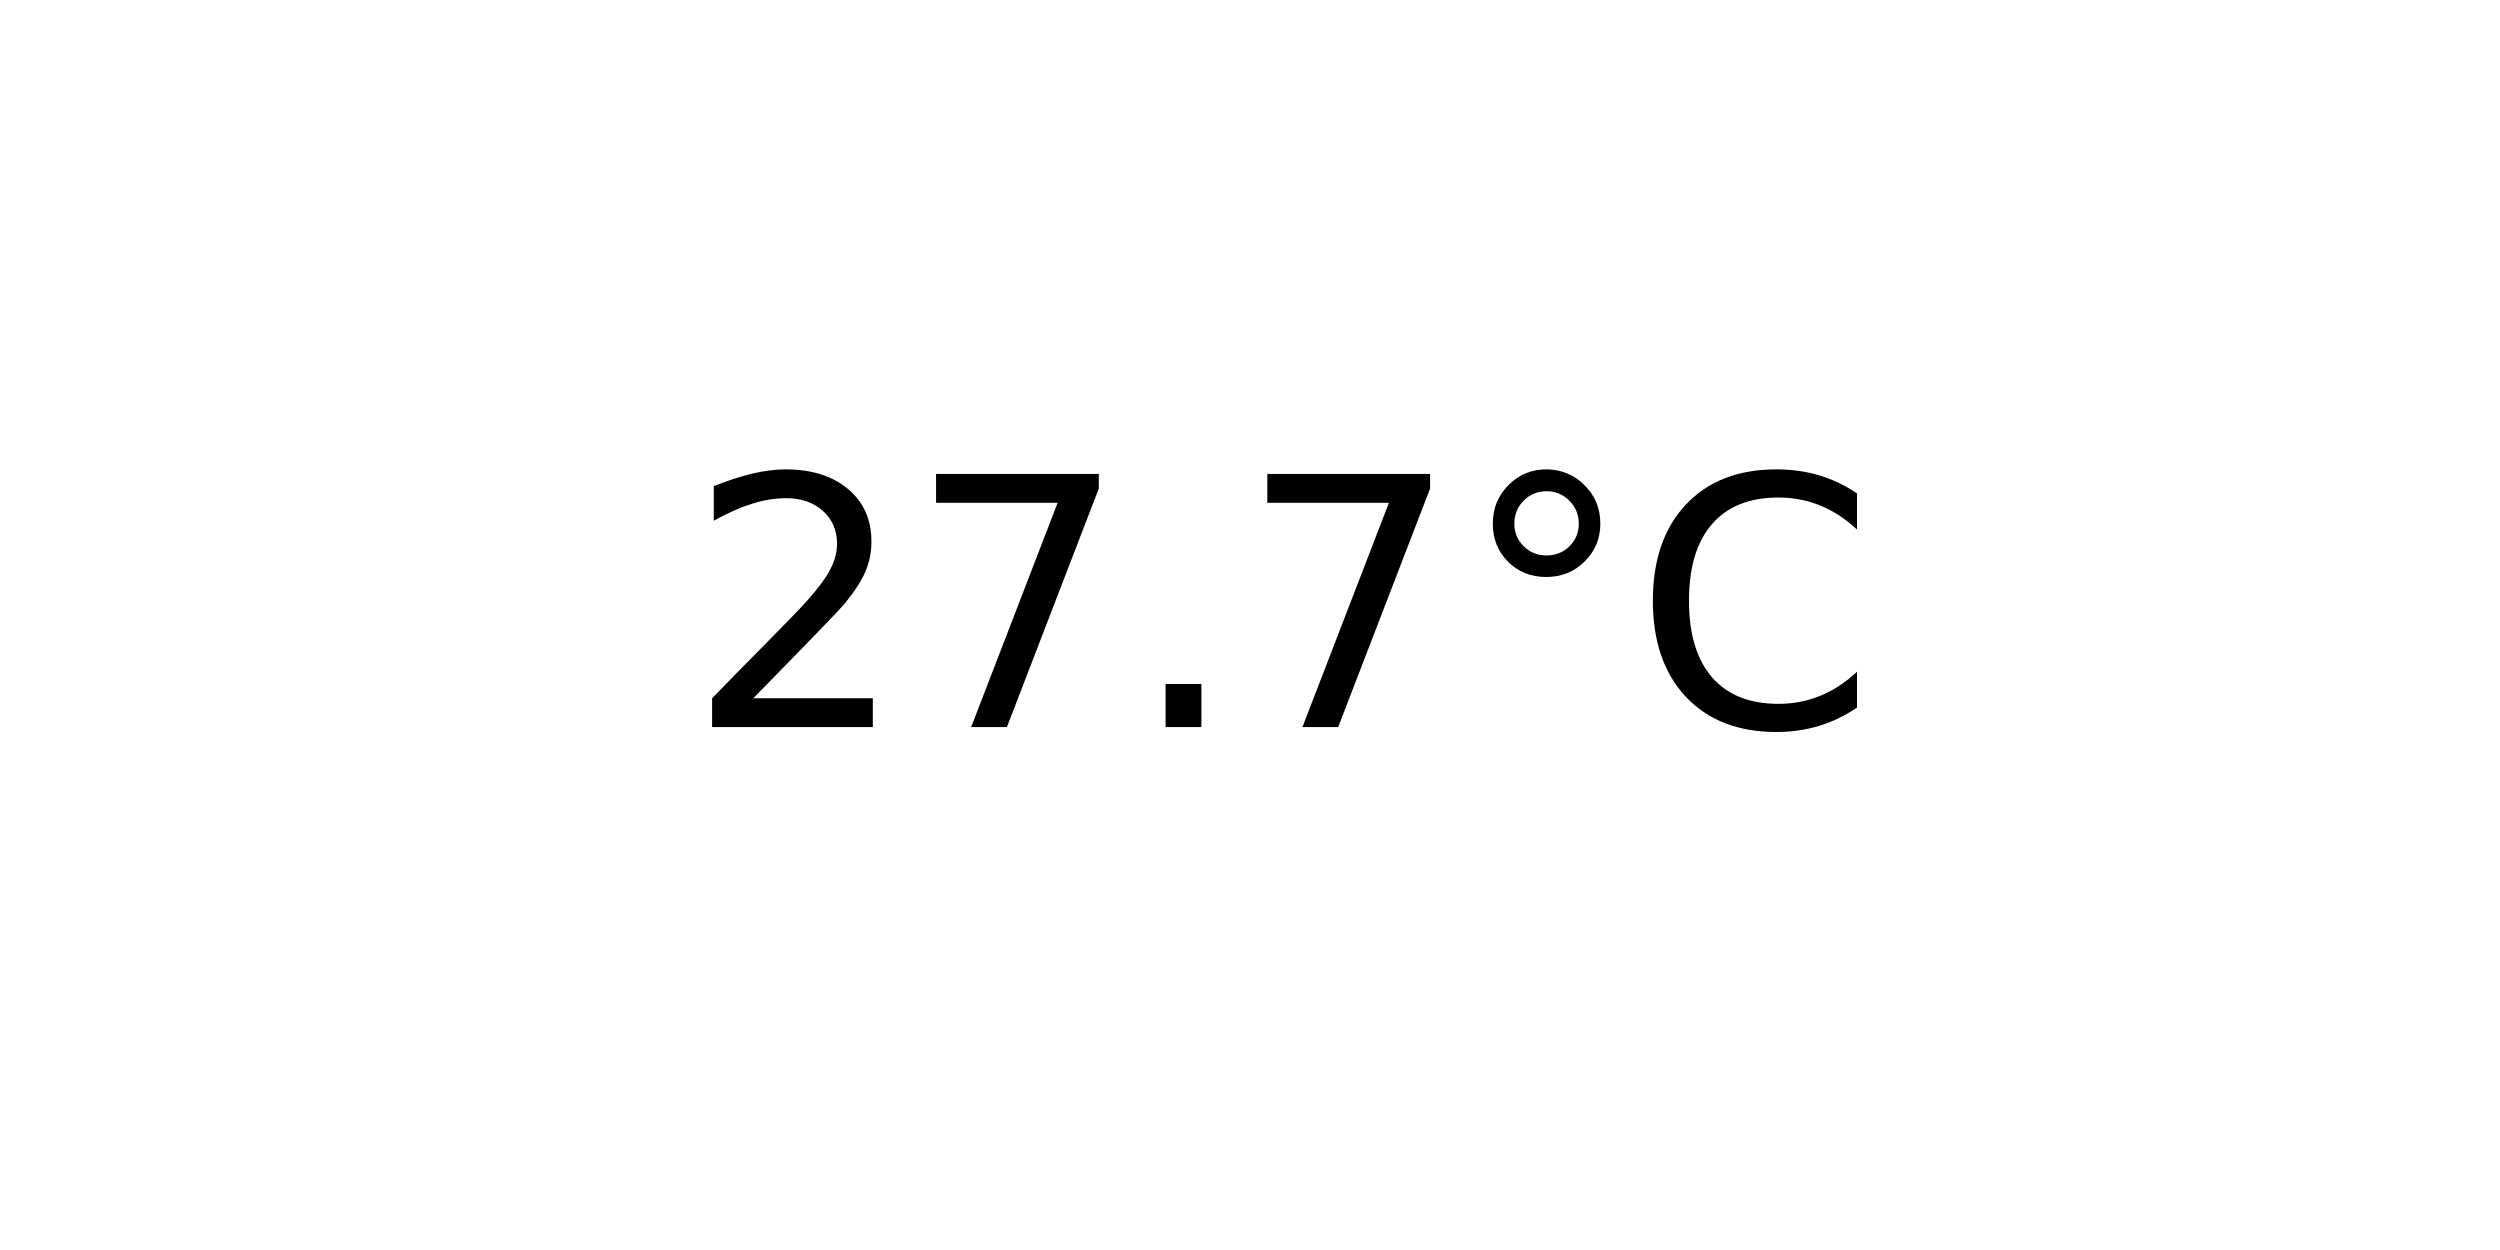
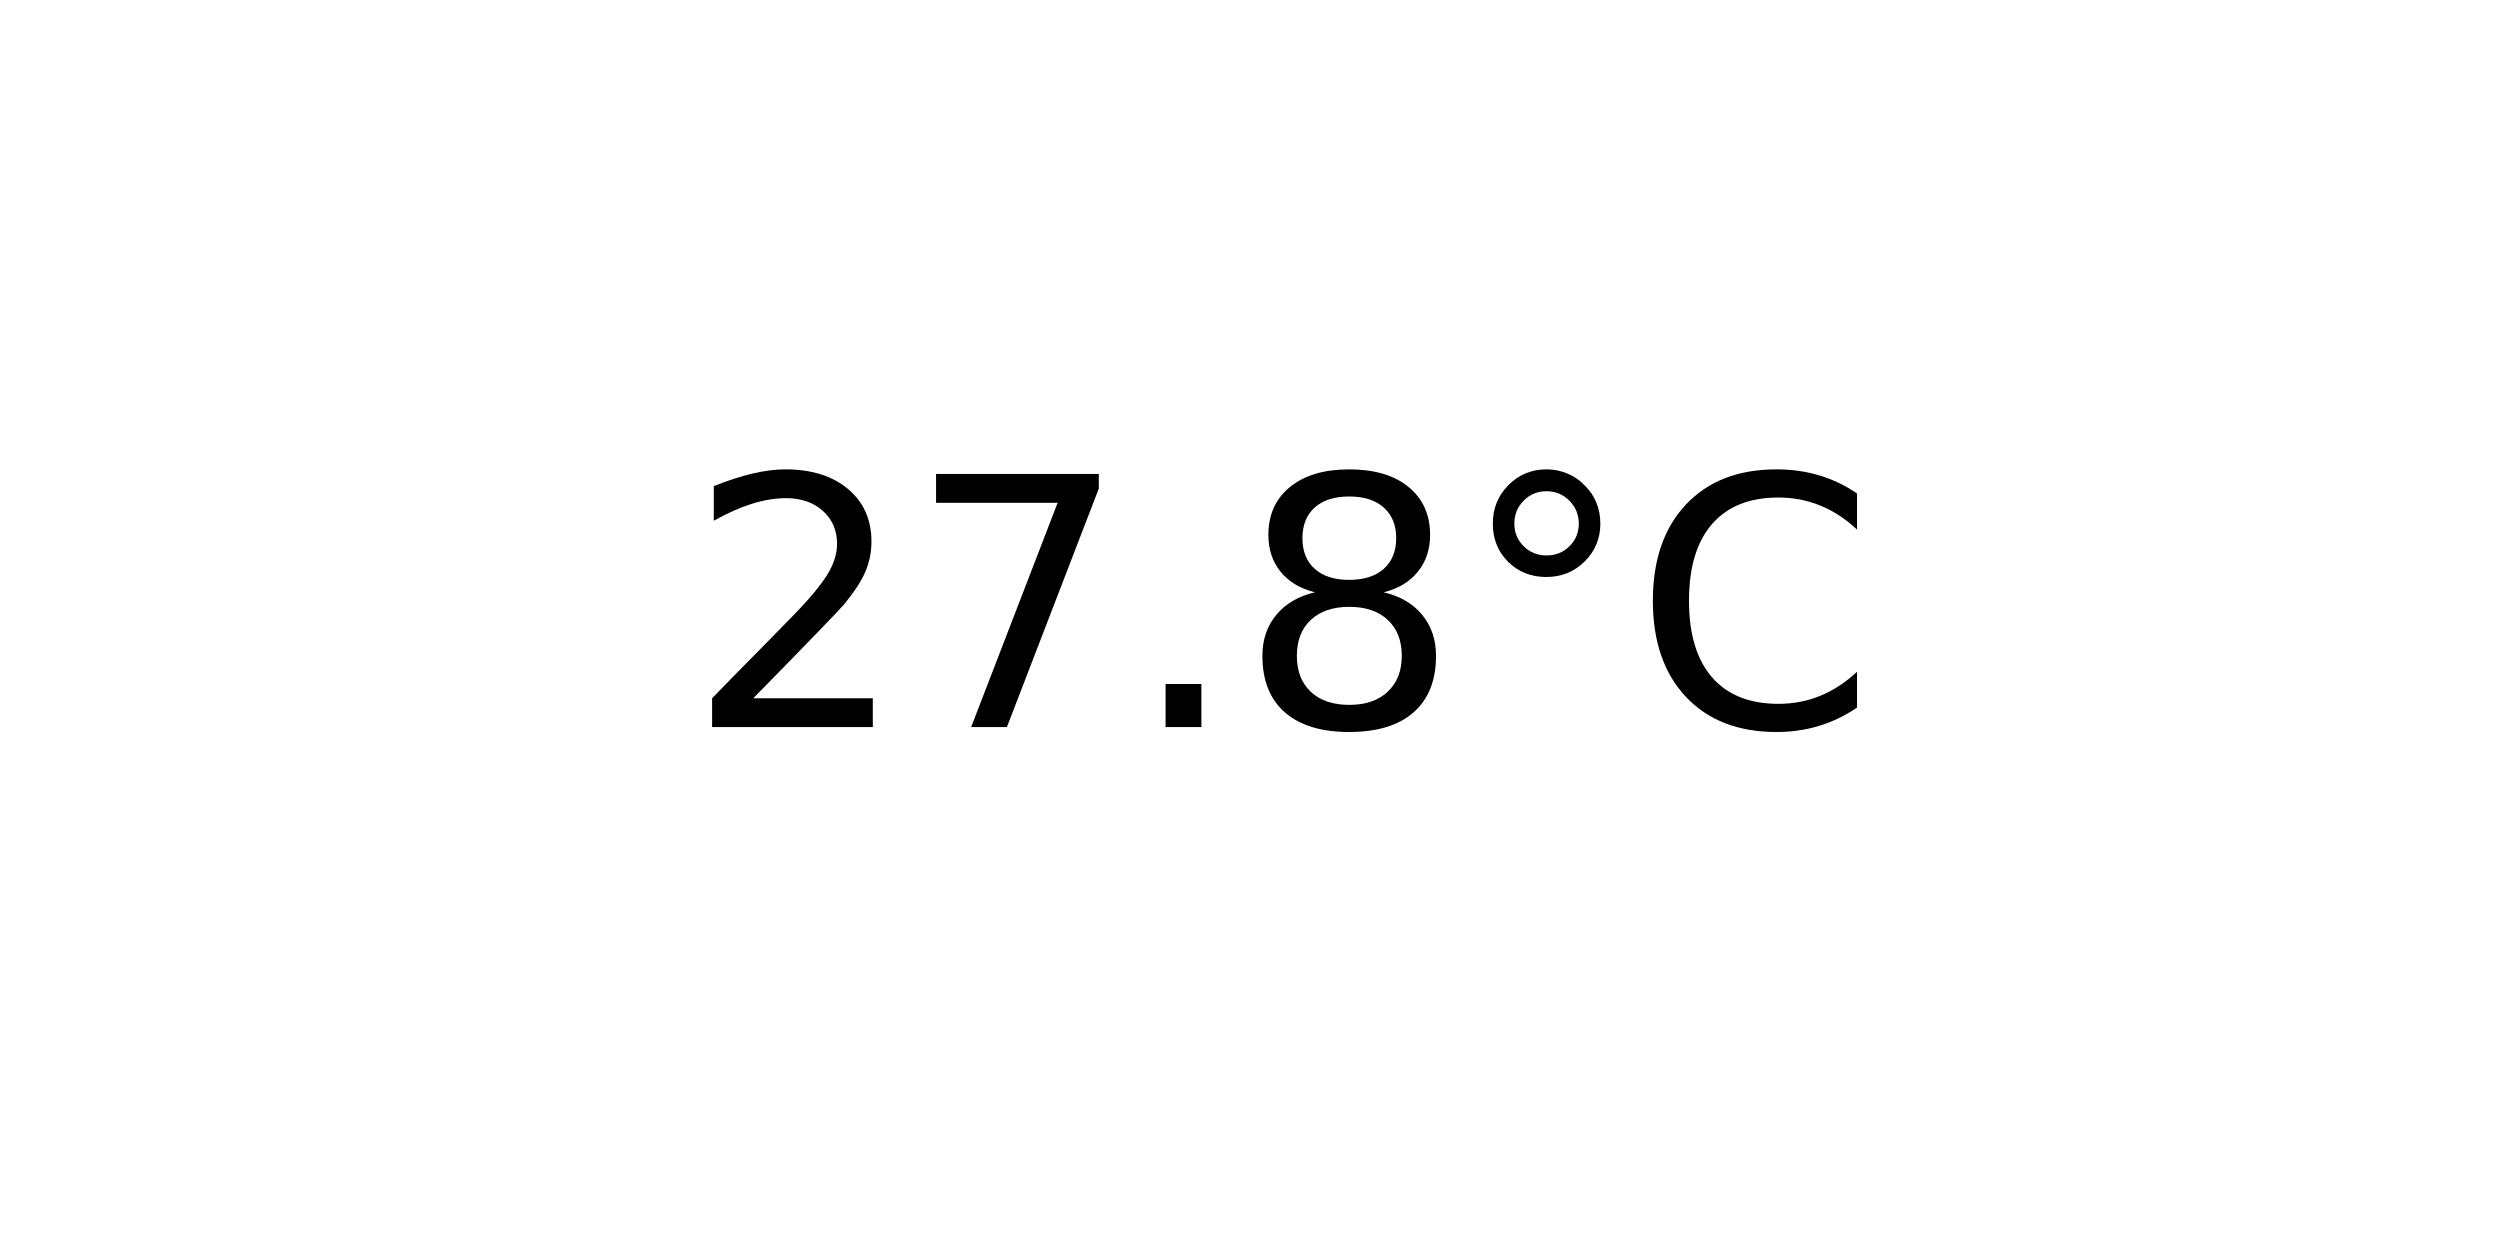
<svg xmlns="http://www.w3.org/2000/svg" xmlns:xlink="http://www.w3.org/1999/xlink" width="72pt" height="36pt" viewBox="0 0 72 36" version="1.1">
  <defs>
    <style type="text/css">*{stroke-linejoin: round; stroke-linecap: butt}</style>
  </defs>
  <g id="figure_1">
    <g id="axes_1">
      <g id="text_1">
        <g transform="translate(19.77578 20.93937) scale(0.1 -0.1)">
          <defs>
            <path id="DejaVuSans-32" d="M 1228 531  L 3431 531  L 3431 0  L 469 0  L 469 531  Q 828 903 1448 1529  Q 2069 2156 2228 2338  Q 2531 2678 2651 2914  Q 2772 3150 2772 3378  Q 2772 3750 2511 3984  Q 2250 4219 1831 4219  Q 1534 4219 1204 4116  Q 875 4013 500 3803  L 500 4441  Q 881 4594 1212 4672  Q 1544 4750 1819 4750  Q 2544 4750 2975 4387  Q 3406 4025 3406 3419  Q 3406 3131 3298 2873  Q 3191 2616 2906 2266  Q 2828 2175 2409 1742  Q 1991 1309 1228 531  z " transform="scale(0.015625)" />
            <path id="DejaVuSans-37" d="M 525 4666  L 3525 4666  L 3525 4397  L 1831 0  L 1172 0  L 2766 4134  L 525 4134  L 525 4666  z " transform="scale(0.015625)" />
            <path id="DejaVuSans-2e" d="M 684 794  L 1344 794  L 1344 0  L 684 0  L 684 794  z " transform="scale(0.015625)" />
+             <path id="DejaVuSans-38" d="M 2034 2216  Q 1584 2216 1326 1975  Q 1069 1734 1069 1313  Q 1069 891 1326 650  Q 1584 409 2034 409  Q 2484 409 2743 651  Q 3003 894 3003 1313  Q 3003 1734 2745 1975  Q 2488 2216 2034 2216  z M 1403 2484  Q 997 2584 770 2862  Q 544 3141 544 3541  Q 544 4100 942 4425  Q 1341 4750 2034 4750  Q 2731 4750 3128 4425  Q 3525 4100 3525 3541  Q 3525 3141 3298 2862  Q 3072 2584 2669 2484  Q 3125 2378 3379 2068  Q 3634 1759 3634 1313  Q 3634 634 3220 271  Q 2806 -91 2034 -91  Q 1263 -91 848 271  Q 434 634 434 1313  Q 434 1759 690 2068  Q 947 2378 1403 2484  z M 1172 3481  Q 1172 3119 1398 2916  Q 1625 2713 2034 2713  Q 2441 2713 2670 2916  Q 2900 3119 2900 3481  Q 2900 3844 2670 4047  Q 2441 4250 2034 4250  Q 1625 4250 1398 4047  Q 1172 3844 1172 3481  z " transform="scale(0.015625)" />
            <path id="DejaVuSans-b0" d="M 1600 4347  Q 1350 4347 1178 4173  Q 1006 4000 1006 3750  Q 1006 3503 1178 3333  Q 1350 3163 1600 3163  Q 1850 3163 2022 3333  Q 2194 3503 2194 3750  Q 2194 3997 2020 4172  Q 1847 4347 1600 4347  z M 1600 4750  Q 1800 4750 1984 4673  Q 2169 4597 2303 4453  Q 2447 4313 2519 4134  Q 2591 3956 2591 3750  Q 2591 3338 2302 3052  Q 2013 2766 1594 2766  Q 1172 2766 890 3047  Q 609 3328 609 3750  Q 609 4169 896 4459  Q 1184 4750 1600 4750  z " transform="scale(0.015625)" />
            <path id="DejaVuSans-43" d="M 4122 4306  L 4122 3641  Q 3803 3938 3442 4084  Q 3081 4231 2675 4231  Q 1875 4231 1450 3742  Q 1025 3253 1025 2328  Q 1025 1406 1450 917  Q 1875 428 2675 428  Q 3081 428 3442 575  Q 3803 722 4122 1019  L 4122 359  Q 3791 134 3420 21  Q 3050 -91 2638 -91  Q 1578 -91 968 557  Q 359 1206 359 2328  Q 359 3453 968 4101  Q 1578 4750 2638 4750  Q 3056 4750 3426 4639  Q 3797 4528 4122 4306  z " transform="scale(0.015625)" />
          </defs>
          <use xlink:href="#DejaVuSans-32" />
          <use xlink:href="#DejaVuSans-37" x="63.623" />
          <use xlink:href="#DejaVuSans-2e" x="127.246" />
-           <use xlink:href="#DejaVuSans-37" x="159.033" />
+           <use xlink:href="#DejaVuSans-38" x="159.033" />
          <use xlink:href="#DejaVuSans-b0" x="222.656" />
          <use xlink:href="#DejaVuSans-43" x="272.656" />
        </g>
      </g>
    </g>
  </g>
</svg>
